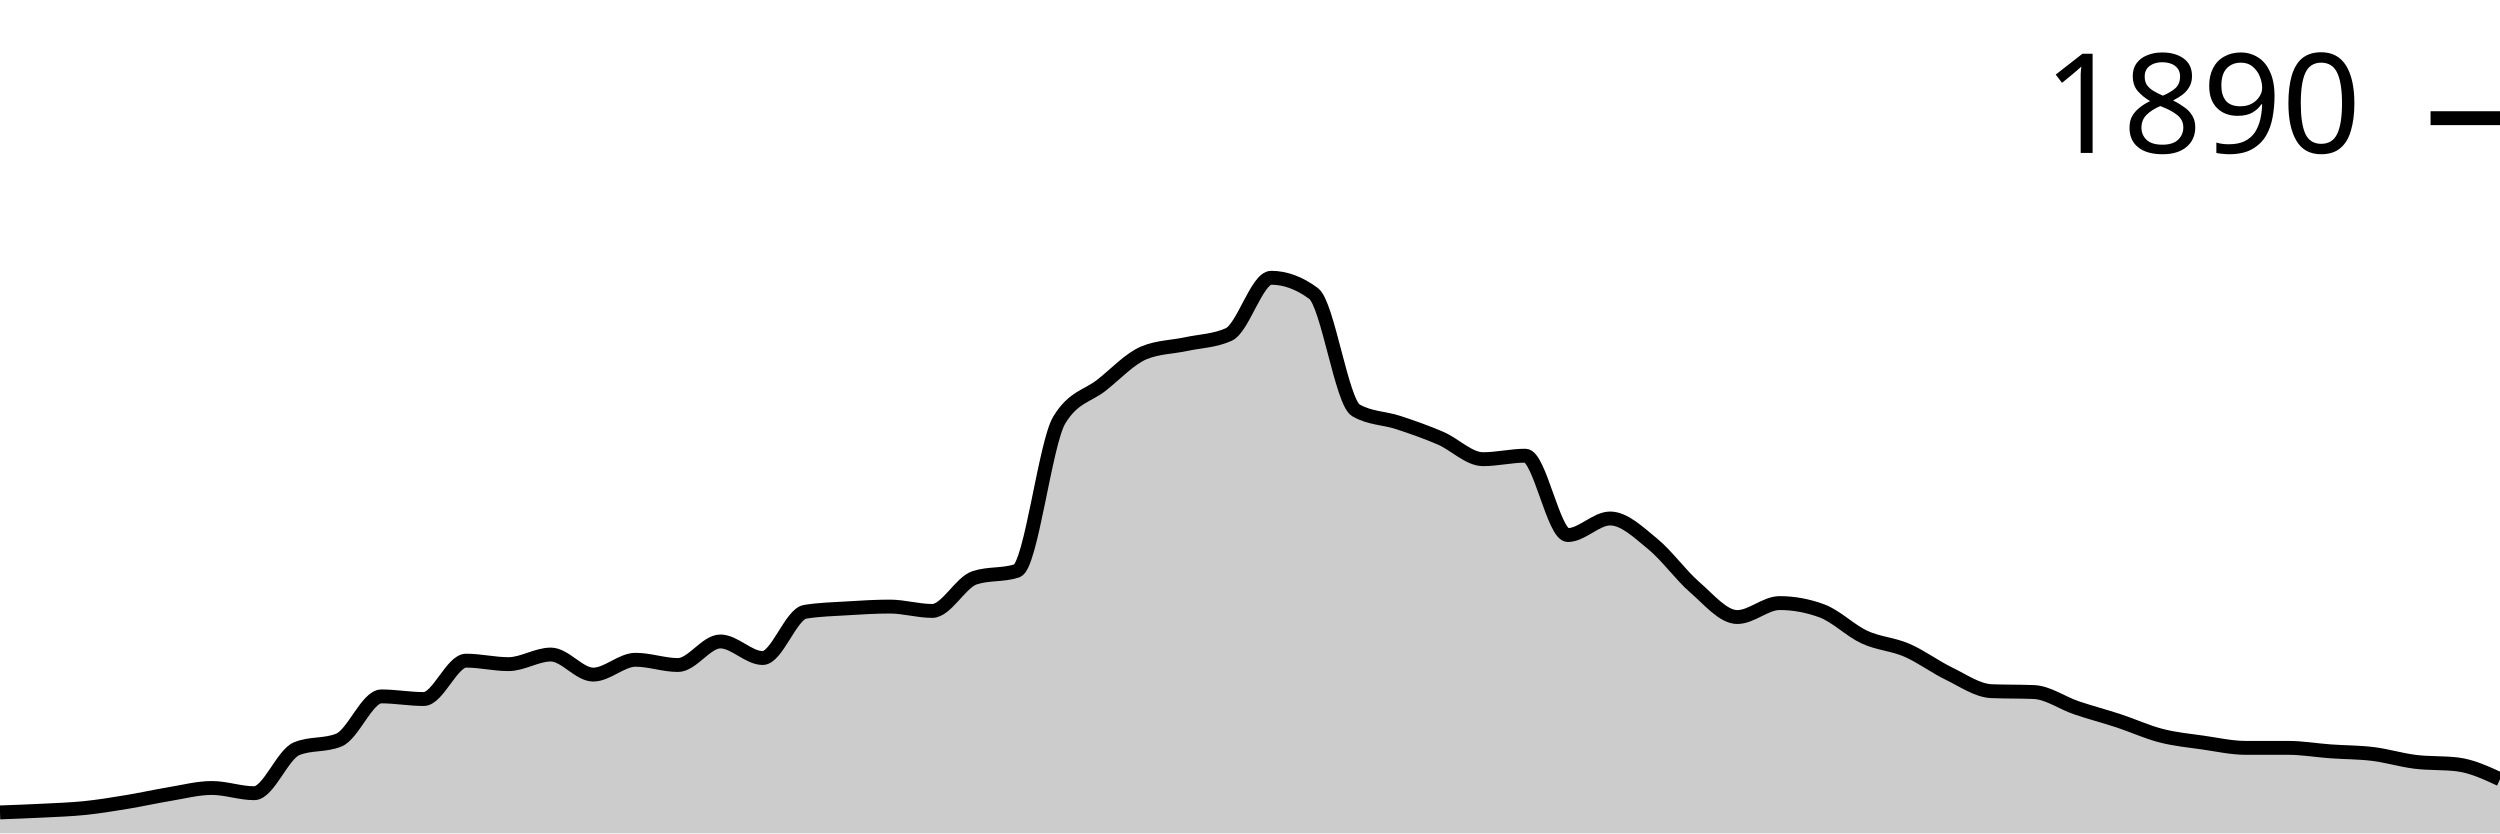
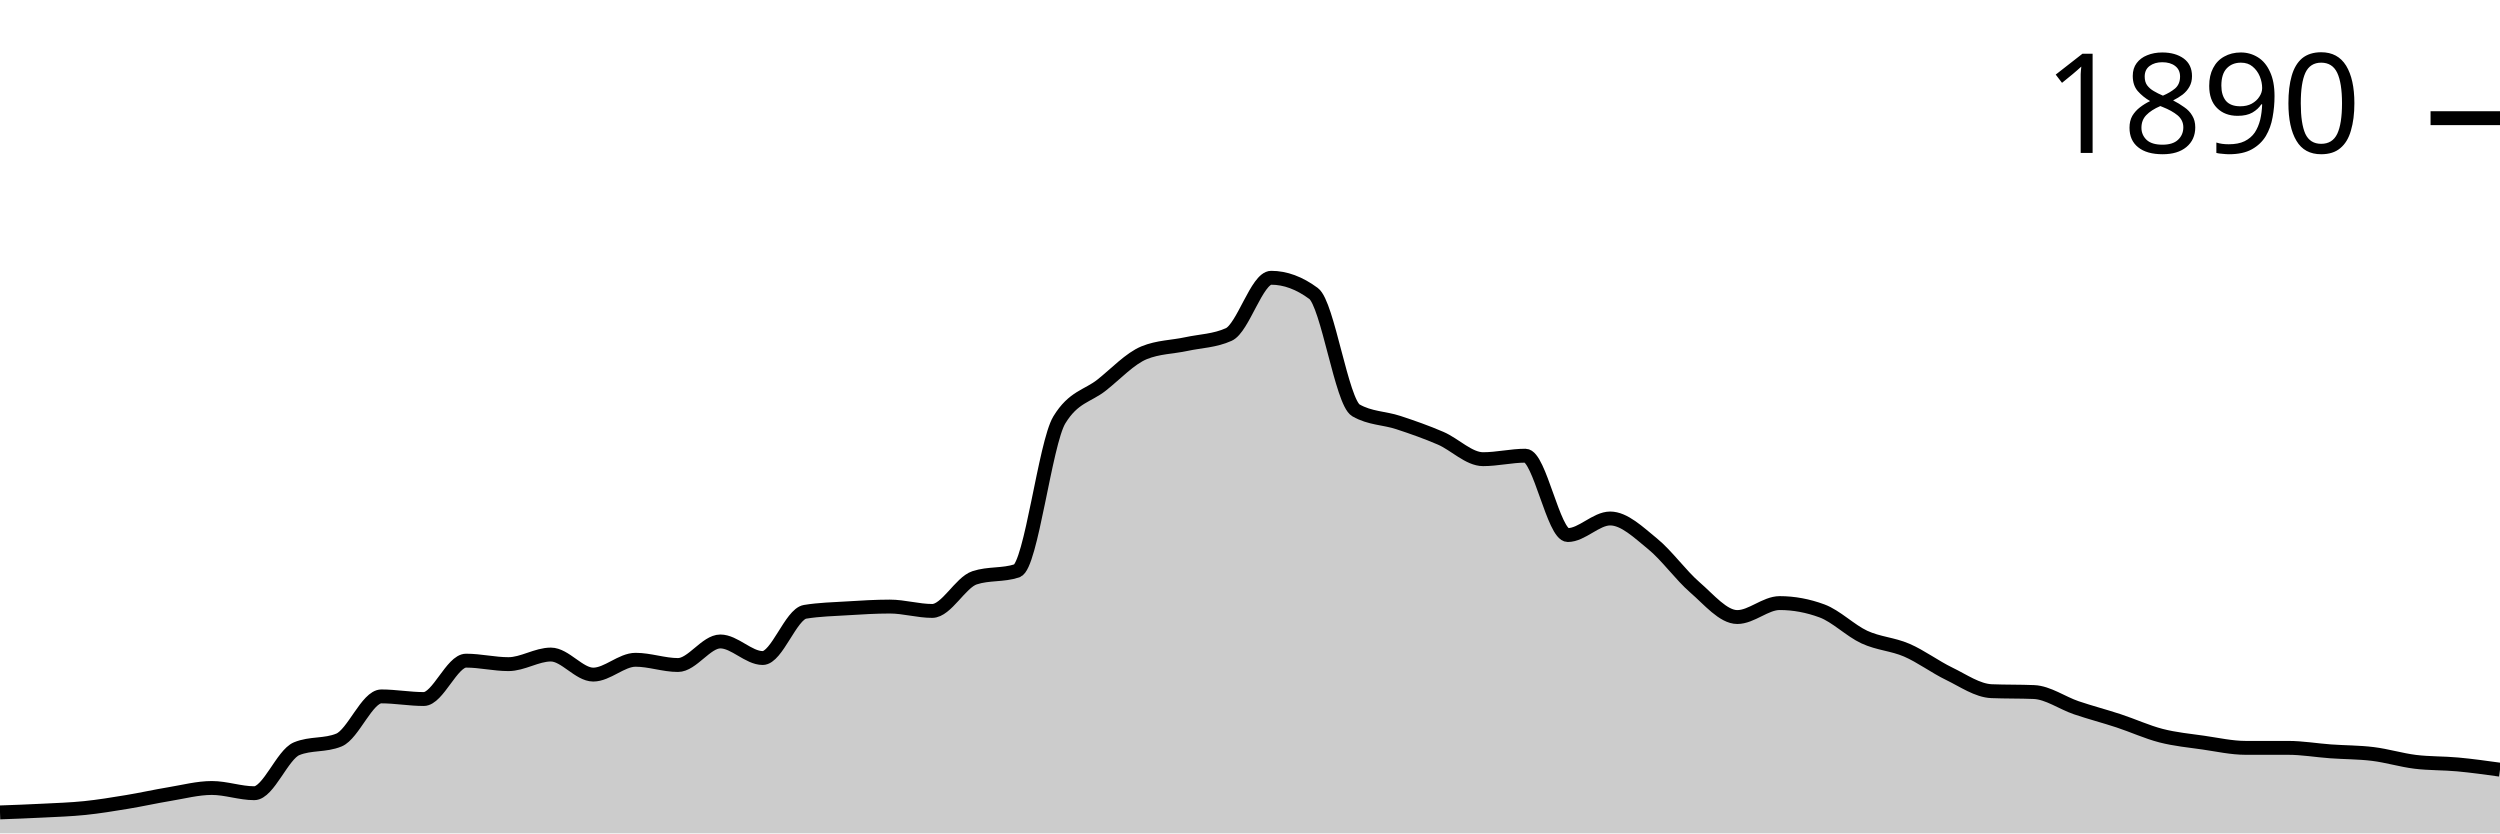
<svg xmlns="http://www.w3.org/2000/svg" viewBox="0 0 180 60">
  <g transform="translate(0,20)">
-     <path class="area" fill="rgba(0, 0, 0, 0.2)" d="M0,38.493C1.017,38.456,2.034,38.42,3.051,38.367C4.068,38.315,5.085,38.284,6.102,38.179C7.119,38.074,8.136,37.907,9.153,37.739C10.169,37.572,11.186,37.342,12.203,37.174C13.22,37.007,14.237,36.735,15.254,36.735C16.271,36.735,17.288,37.111,18.305,37.111C19.322,37.111,20.339,34.328,21.356,33.909C22.373,33.49,23.39,33.7,24.407,33.281C25.424,32.862,26.441,30.141,27.458,30.141C28.475,30.141,29.492,30.33,30.508,30.33C31.525,30.33,32.542,27.567,33.559,27.567C34.576,27.567,35.593,27.818,36.61,27.818C37.627,27.818,38.644,27.127,39.661,27.127C40.678,27.127,41.695,28.571,42.712,28.571C43.729,28.571,44.746,27.504,45.763,27.504C46.78,27.504,47.797,27.881,48.814,27.881C49.831,27.881,50.847,26.185,51.864,26.185C52.881,26.185,53.898,27.378,54.915,27.378C55.932,27.378,56.949,24.218,57.966,24.05C58.983,23.883,60,23.862,61.017,23.799C62.034,23.736,63.051,23.673,64.068,23.673C65.085,23.673,66.102,23.987,67.119,23.987C68.136,23.987,69.153,21.936,70.169,21.601C71.186,21.266,72.203,21.434,73.22,21.099C74.237,20.764,75.254,11.91,76.271,10.235C77.288,8.561,78.305,8.53,79.322,7.724C80.339,6.918,81.356,5.819,82.373,5.4C83.39,4.982,84.407,4.992,85.424,4.772C86.441,4.553,87.458,4.542,88.475,4.082C89.492,3.621,90.508,0,91.525,0C92.542,0,93.559,0.377,94.576,1.13C95.593,1.884,96.61,8.959,97.627,9.545C98.644,10.131,99.661,10.089,100.678,10.424C101.695,10.759,102.712,11.115,103.729,11.554C104.746,11.994,105.763,13.061,106.78,13.061C107.797,13.061,108.814,12.81,109.831,12.81C110.847,12.81,111.864,18.524,112.881,18.524C113.898,18.524,114.915,17.331,115.932,17.331C116.949,17.331,117.966,18.325,118.983,19.152C120,19.979,121.017,21.413,122.034,22.292C123.051,23.171,124.068,24.427,125.085,24.427C126.102,24.427,127.119,23.422,128.136,23.422C129.153,23.422,130.169,23.611,131.186,23.987C132.203,24.364,133.22,25.4,134.237,25.871C135.254,26.342,136.271,26.374,137.288,26.813C138.305,27.253,139.322,28.017,140.339,28.509C141.356,29.001,142.373,29.723,143.39,29.765C144.407,29.806,145.424,29.785,146.441,29.827C147.458,29.869,148.475,30.612,149.492,30.958C150.508,31.303,151.525,31.565,152.542,31.9C153.559,32.234,154.576,32.705,155.593,32.967C156.61,33.229,157.627,33.323,158.644,33.469C159.661,33.616,160.678,33.846,161.695,33.846C162.712,33.846,163.729,33.846,164.746,33.846C165.763,33.846,166.78,34.024,167.797,34.097C168.814,34.171,169.831,34.16,170.847,34.286C171.864,34.411,172.881,34.725,173.898,34.851C174.915,34.976,175.932,34.914,176.949,35.039C177.966,35.165,178.983,35.636,180,36.107L180,40C178.983,40,177.966,40,176.949,40C175.932,40,174.915,40,173.898,40C172.881,40,171.864,40,170.847,40C169.831,40,168.814,40,167.797,40C166.78,40,165.763,40,164.746,40C163.729,40,162.712,40,161.695,40C160.678,40,159.661,40,158.644,40C157.627,40,156.61,40,155.593,40C154.576,40,153.559,40,152.542,40C151.525,40,150.508,40,149.492,40C148.475,40,147.458,40,146.441,40C145.424,40,144.407,40,143.39,40C142.373,40,141.356,40,140.339,40C139.322,40,138.305,40,137.288,40C136.271,40,135.254,40,134.237,40C133.22,40,132.203,40,131.186,40C130.169,40,129.153,40,128.136,40C127.119,40,126.102,40,125.085,40C124.068,40,123.051,40,122.034,40C121.017,40,120,40,118.983,40C117.966,40,116.949,40,115.932,40C114.915,40,113.898,40,112.881,40C111.864,40,110.847,40,109.831,40C108.814,40,107.797,40,106.78,40C105.763,40,104.746,40,103.729,40C102.712,40,101.695,40,100.678,40C99.661,40,98.644,40,97.627,40C96.61,40,95.593,40,94.576,40C93.559,40,92.542,40,91.525,40C90.508,40,89.492,40,88.475,40C87.458,40,86.441,40,85.424,40C84.407,40,83.39,40,82.373,40C81.356,40,80.339,40,79.322,40C78.305,40,77.288,40,76.271,40C75.254,40,74.237,40,73.22,40C72.203,40,71.186,40,70.169,40C69.153,40,68.136,40,67.119,40C66.102,40,65.085,40,64.068,40C63.051,40,62.034,40,61.017,40C60,40,58.983,40,57.966,40C56.949,40,55.932,40,54.915,40C53.898,40,52.881,40,51.864,40C50.847,40,49.831,40,48.814,40C47.797,40,46.78,40,45.763,40C44.746,40,43.729,40,42.712,40C41.695,40,40.678,40,39.661,40C38.644,40,37.627,40,36.61,40C35.593,40,34.576,40,33.559,40C32.542,40,31.525,40,30.508,40C29.492,40,28.475,40,27.458,40C26.441,40,25.424,40,24.407,40C23.39,40,22.373,40,21.356,40C20.339,40,19.322,40,18.305,40C17.288,40,16.271,40,15.254,40C14.237,40,13.22,40,12.203,40C11.186,40,10.169,40,9.153,40C8.136,40,7.119,40,6.102,40C5.085,40,4.068,40,3.051,40C2.034,40,1.017,40,0,40Z" />
-     <path class="line" stroke="black" fill="none" d="M0,38.493C1.017,38.456,2.034,38.42,3.051,38.367C4.068,38.315,5.085,38.284,6.102,38.179C7.119,38.074,8.136,37.907,9.153,37.739C10.169,37.572,11.186,37.342,12.203,37.174C13.22,37.007,14.237,36.735,15.254,36.735C16.271,36.735,17.288,37.111,18.305,37.111C19.322,37.111,20.339,34.328,21.356,33.909C22.373,33.49,23.39,33.7,24.407,33.281C25.424,32.862,26.441,30.141,27.458,30.141C28.475,30.141,29.492,30.33,30.508,30.33C31.525,30.33,32.542,27.567,33.559,27.567C34.576,27.567,35.593,27.818,36.61,27.818C37.627,27.818,38.644,27.127,39.661,27.127C40.678,27.127,41.695,28.571,42.712,28.571C43.729,28.571,44.746,27.504,45.763,27.504C46.78,27.504,47.797,27.881,48.814,27.881C49.831,27.881,50.847,26.185,51.864,26.185C52.881,26.185,53.898,27.378,54.915,27.378C55.932,27.378,56.949,24.218,57.966,24.05C58.983,23.883,60,23.862,61.017,23.799C62.034,23.736,63.051,23.673,64.068,23.673C65.085,23.673,66.102,23.987,67.119,23.987C68.136,23.987,69.153,21.936,70.169,21.601C71.186,21.266,72.203,21.434,73.22,21.099C74.237,20.764,75.254,11.91,76.271,10.235C77.288,8.561,78.305,8.53,79.322,7.724C80.339,6.918,81.356,5.819,82.373,5.4C83.39,4.982,84.407,4.992,85.424,4.772C86.441,4.553,87.458,4.542,88.475,4.082C89.492,3.621,90.508,0,91.525,0C92.542,0,93.559,0.377,94.576,1.13C95.593,1.884,96.61,8.959,97.627,9.545C98.644,10.131,99.661,10.089,100.678,10.424C101.695,10.759,102.712,11.115,103.729,11.554C104.746,11.994,105.763,13.061,106.78,13.061C107.797,13.061,108.814,12.81,109.831,12.81C110.847,12.81,111.864,18.524,112.881,18.524C113.898,18.524,114.915,17.331,115.932,17.331C116.949,17.331,117.966,18.325,118.983,19.152C120,19.979,121.017,21.413,122.034,22.292C123.051,23.171,124.068,24.427,125.085,24.427C126.102,24.427,127.119,23.422,128.136,23.422C129.153,23.422,130.169,23.611,131.186,23.987C132.203,24.364,133.22,25.4,134.237,25.871C135.254,26.342,136.271,26.374,137.288,26.813C138.305,27.253,139.322,28.017,140.339,28.509C141.356,29.001,142.373,29.723,143.39,29.765C144.407,29.806,145.424,29.785,146.441,29.827C147.458,29.869,148.475,30.612,149.492,30.958C150.508,31.303,151.525,31.565,152.542,31.9C153.559,32.234,154.576,32.705,155.593,32.967C156.61,33.229,157.627,33.323,158.644,33.469C159.661,33.616,160.678,33.846,161.695,33.846C162.712,33.846,163.729,33.846,164.746,33.846C165.763,33.846,166.78,34.024,167.797,34.097C168.814,34.171,169.831,34.16,170.847,34.286C171.864,34.411,172.881,34.725,173.898,34.851C174.915,34.976,175.932,34.914,176.949,35.039C177.966,35.165,178.983,35.636,180,36.107" />
+     <path class="area" fill="rgba(0, 0, 0, 0.2)" d="M0,38.493C1.017,38.456,2.034,38.42,3.051,38.367C4.068,38.315,5.085,38.284,6.102,38.179C7.119,38.074,8.136,37.907,9.153,37.739C10.169,37.572,11.186,37.342,12.203,37.174C13.22,37.007,14.237,36.735,15.254,36.735C16.271,36.735,17.288,37.111,18.305,37.111C19.322,37.111,20.339,34.328,21.356,33.909C22.373,33.49,23.39,33.7,24.407,33.281C25.424,32.862,26.441,30.141,27.458,30.141C28.475,30.141,29.492,30.33,30.508,30.33C31.525,30.33,32.542,27.567,33.559,27.567C34.576,27.567,35.593,27.818,36.61,27.818C37.627,27.818,38.644,27.127,39.661,27.127C40.678,27.127,41.695,28.571,42.712,28.571C43.729,28.571,44.746,27.504,45.763,27.504C46.78,27.504,47.797,27.881,48.814,27.881C49.831,27.881,50.847,26.185,51.864,26.185C52.881,26.185,53.898,27.378,54.915,27.378C55.932,27.378,56.949,24.218,57.966,24.05C58.983,23.883,60,23.862,61.017,23.799C62.034,23.736,63.051,23.673,64.068,23.673C65.085,23.673,66.102,23.987,67.119,23.987C68.136,23.987,69.153,21.936,70.169,21.601C71.186,21.266,72.203,21.434,73.22,21.099C74.237,20.764,75.254,11.91,76.271,10.235C77.288,8.561,78.305,8.53,79.322,7.724C80.339,6.918,81.356,5.819,82.373,5.4C83.39,4.982,84.407,4.992,85.424,4.772C86.441,4.553,87.458,4.542,88.475,4.082C89.492,3.621,90.508,0,91.525,0C92.542,0,93.559,0.377,94.576,1.13C95.593,1.884,96.61,8.959,97.627,9.545C98.644,10.131,99.661,10.089,100.678,10.424C101.695,10.759,102.712,11.115,103.729,11.554C104.746,11.994,105.763,13.061,106.78,13.061C107.797,13.061,108.814,12.81,109.831,12.81C110.847,12.81,111.864,18.524,112.881,18.524C113.898,18.524,114.915,17.331,115.932,17.331C116.949,17.331,117.966,18.325,118.983,19.152C120,19.979,121.017,21.413,122.034,22.292C123.051,23.171,124.068,24.427,125.085,24.427C126.102,24.427,127.119,23.422,128.136,23.422C129.153,23.422,130.169,23.611,131.186,23.987C132.203,24.364,133.22,25.4,134.237,25.871C135.254,26.342,136.271,26.374,137.288,26.813C138.305,27.253,139.322,28.017,140.339,28.509C141.356,29.001,142.373,29.723,143.39,29.765C144.407,29.806,145.424,29.785,146.441,29.827C147.458,29.869,148.475,30.612,149.492,30.958C150.508,31.303,151.525,31.565,152.542,31.9C153.559,32.234,154.576,32.705,155.593,32.967C156.61,33.229,157.627,33.323,158.644,33.469C159.661,33.616,160.678,33.846,161.695,33.846C162.712,33.846,163.729,33.846,164.746,33.846C165.763,33.846,166.78,34.024,167.797,34.097C168.814,34.171,169.831,34.16,170.847,34.286C171.864,34.411,172.881,34.725,173.898,34.851C174.915,34.976,175.932,34.945,176.949,35.039C177.966,35.133,178.983,35.275,180,35.416L180,40C178.983,40,177.966,40,176.949,40C175.932,40,174.915,40,173.898,40C172.881,40,171.864,40,170.847,40C169.831,40,168.814,40,167.797,40C166.78,40,165.763,40,164.746,40C163.729,40,162.712,40,161.695,40C160.678,40,159.661,40,158.644,40C157.627,40,156.61,40,155.593,40C154.576,40,153.559,40,152.542,40C151.525,40,150.508,40,149.492,40C148.475,40,147.458,40,146.441,40C145.424,40,144.407,40,143.39,40C142.373,40,141.356,40,140.339,40C139.322,40,138.305,40,137.288,40C136.271,40,135.254,40,134.237,40C133.22,40,132.203,40,131.186,40C130.169,40,129.153,40,128.136,40C127.119,40,126.102,40,125.085,40C124.068,40,123.051,40,122.034,40C121.017,40,120,40,118.983,40C117.966,40,116.949,40,115.932,40C114.915,40,113.898,40,112.881,40C111.864,40,110.847,40,109.831,40C108.814,40,107.797,40,106.78,40C105.763,40,104.746,40,103.729,40C102.712,40,101.695,40,100.678,40C99.661,40,98.644,40,97.627,40C96.61,40,95.593,40,94.576,40C93.559,40,92.542,40,91.525,40C90.508,40,89.492,40,88.475,40C87.458,40,86.441,40,85.424,40C84.407,40,83.39,40,82.373,40C81.356,40,80.339,40,79.322,40C78.305,40,77.288,40,76.271,40C75.254,40,74.237,40,73.22,40C72.203,40,71.186,40,70.169,40C69.153,40,68.136,40,67.119,40C66.102,40,65.085,40,64.068,40C63.051,40,62.034,40,61.017,40C60,40,58.983,40,57.966,40C56.949,40,55.932,40,54.915,40C53.898,40,52.881,40,51.864,40C50.847,40,49.831,40,48.814,40C47.797,40,46.78,40,45.763,40C44.746,40,43.729,40,42.712,40C41.695,40,40.678,40,39.661,40C38.644,40,37.627,40,36.61,40C35.593,40,34.576,40,33.559,40C32.542,40,31.525,40,30.508,40C29.492,40,28.475,40,27.458,40C26.441,40,25.424,40,24.407,40C23.39,40,22.373,40,21.356,40C20.339,40,19.322,40,18.305,40C17.288,40,16.271,40,15.254,40C14.237,40,13.22,40,12.203,40C11.186,40,10.169,40,9.153,40C8.136,40,7.119,40,6.102,40C5.085,40,4.068,40,3.051,40C2.034,40,1.017,40,0,40Z" />
+     <path class="line" stroke="black" fill="none" d="M0,38.493C1.017,38.456,2.034,38.42,3.051,38.367C4.068,38.315,5.085,38.284,6.102,38.179C7.119,38.074,8.136,37.907,9.153,37.739C10.169,37.572,11.186,37.342,12.203,37.174C13.22,37.007,14.237,36.735,15.254,36.735C16.271,36.735,17.288,37.111,18.305,37.111C19.322,37.111,20.339,34.328,21.356,33.909C22.373,33.49,23.39,33.7,24.407,33.281C25.424,32.862,26.441,30.141,27.458,30.141C28.475,30.141,29.492,30.33,30.508,30.33C31.525,30.33,32.542,27.567,33.559,27.567C34.576,27.567,35.593,27.818,36.61,27.818C37.627,27.818,38.644,27.127,39.661,27.127C40.678,27.127,41.695,28.571,42.712,28.571C43.729,28.571,44.746,27.504,45.763,27.504C46.78,27.504,47.797,27.881,48.814,27.881C49.831,27.881,50.847,26.185,51.864,26.185C52.881,26.185,53.898,27.378,54.915,27.378C55.932,27.378,56.949,24.218,57.966,24.05C58.983,23.883,60,23.862,61.017,23.799C62.034,23.736,63.051,23.673,64.068,23.673C65.085,23.673,66.102,23.987,67.119,23.987C68.136,23.987,69.153,21.936,70.169,21.601C71.186,21.266,72.203,21.434,73.22,21.099C74.237,20.764,75.254,11.91,76.271,10.235C77.288,8.561,78.305,8.53,79.322,7.724C80.339,6.918,81.356,5.819,82.373,5.4C83.39,4.982,84.407,4.992,85.424,4.772C86.441,4.553,87.458,4.542,88.475,4.082C89.492,3.621,90.508,0,91.525,0C92.542,0,93.559,0.377,94.576,1.13C95.593,1.884,96.61,8.959,97.627,9.545C98.644,10.131,99.661,10.089,100.678,10.424C101.695,10.759,102.712,11.115,103.729,11.554C104.746,11.994,105.763,13.061,106.78,13.061C107.797,13.061,108.814,12.81,109.831,12.81C110.847,12.81,111.864,18.524,112.881,18.524C113.898,18.524,114.915,17.331,115.932,17.331C116.949,17.331,117.966,18.325,118.983,19.152C120,19.979,121.017,21.413,122.034,22.292C123.051,23.171,124.068,24.427,125.085,24.427C126.102,24.427,127.119,23.422,128.136,23.422C129.153,23.422,130.169,23.611,131.186,23.987C132.203,24.364,133.22,25.4,134.237,25.871C135.254,26.342,136.271,26.374,137.288,26.813C138.305,27.253,139.322,28.017,140.339,28.509C141.356,29.001,142.373,29.723,143.39,29.765C144.407,29.806,145.424,29.785,146.441,29.827C147.458,29.869,148.475,30.612,149.492,30.958C150.508,31.303,151.525,31.565,152.542,31.9C153.559,32.234,154.576,32.705,155.593,32.967C156.61,33.229,157.627,33.323,158.644,33.469C159.661,33.616,160.678,33.846,161.695,33.846C162.712,33.846,163.729,33.846,164.746,33.846C165.763,33.846,166.78,34.024,167.797,34.097C168.814,34.171,169.831,34.16,170.847,34.286C171.864,34.411,172.881,34.725,173.898,34.851C174.915,34.976,175.932,34.945,176.949,35.039C177.966,35.133,178.983,35.275,180,35.416" />
    <path class="axis-ceiling" stroke-width="1" stroke="black" fill="none" d="M175,-11.491L180,-11.491" />
    <text class="axis-ceiling-label" font-family="sans-serif" text-anchor="end" font-size="10px" x="170" y="-8.991">1890</text>
  </g>
</svg>
